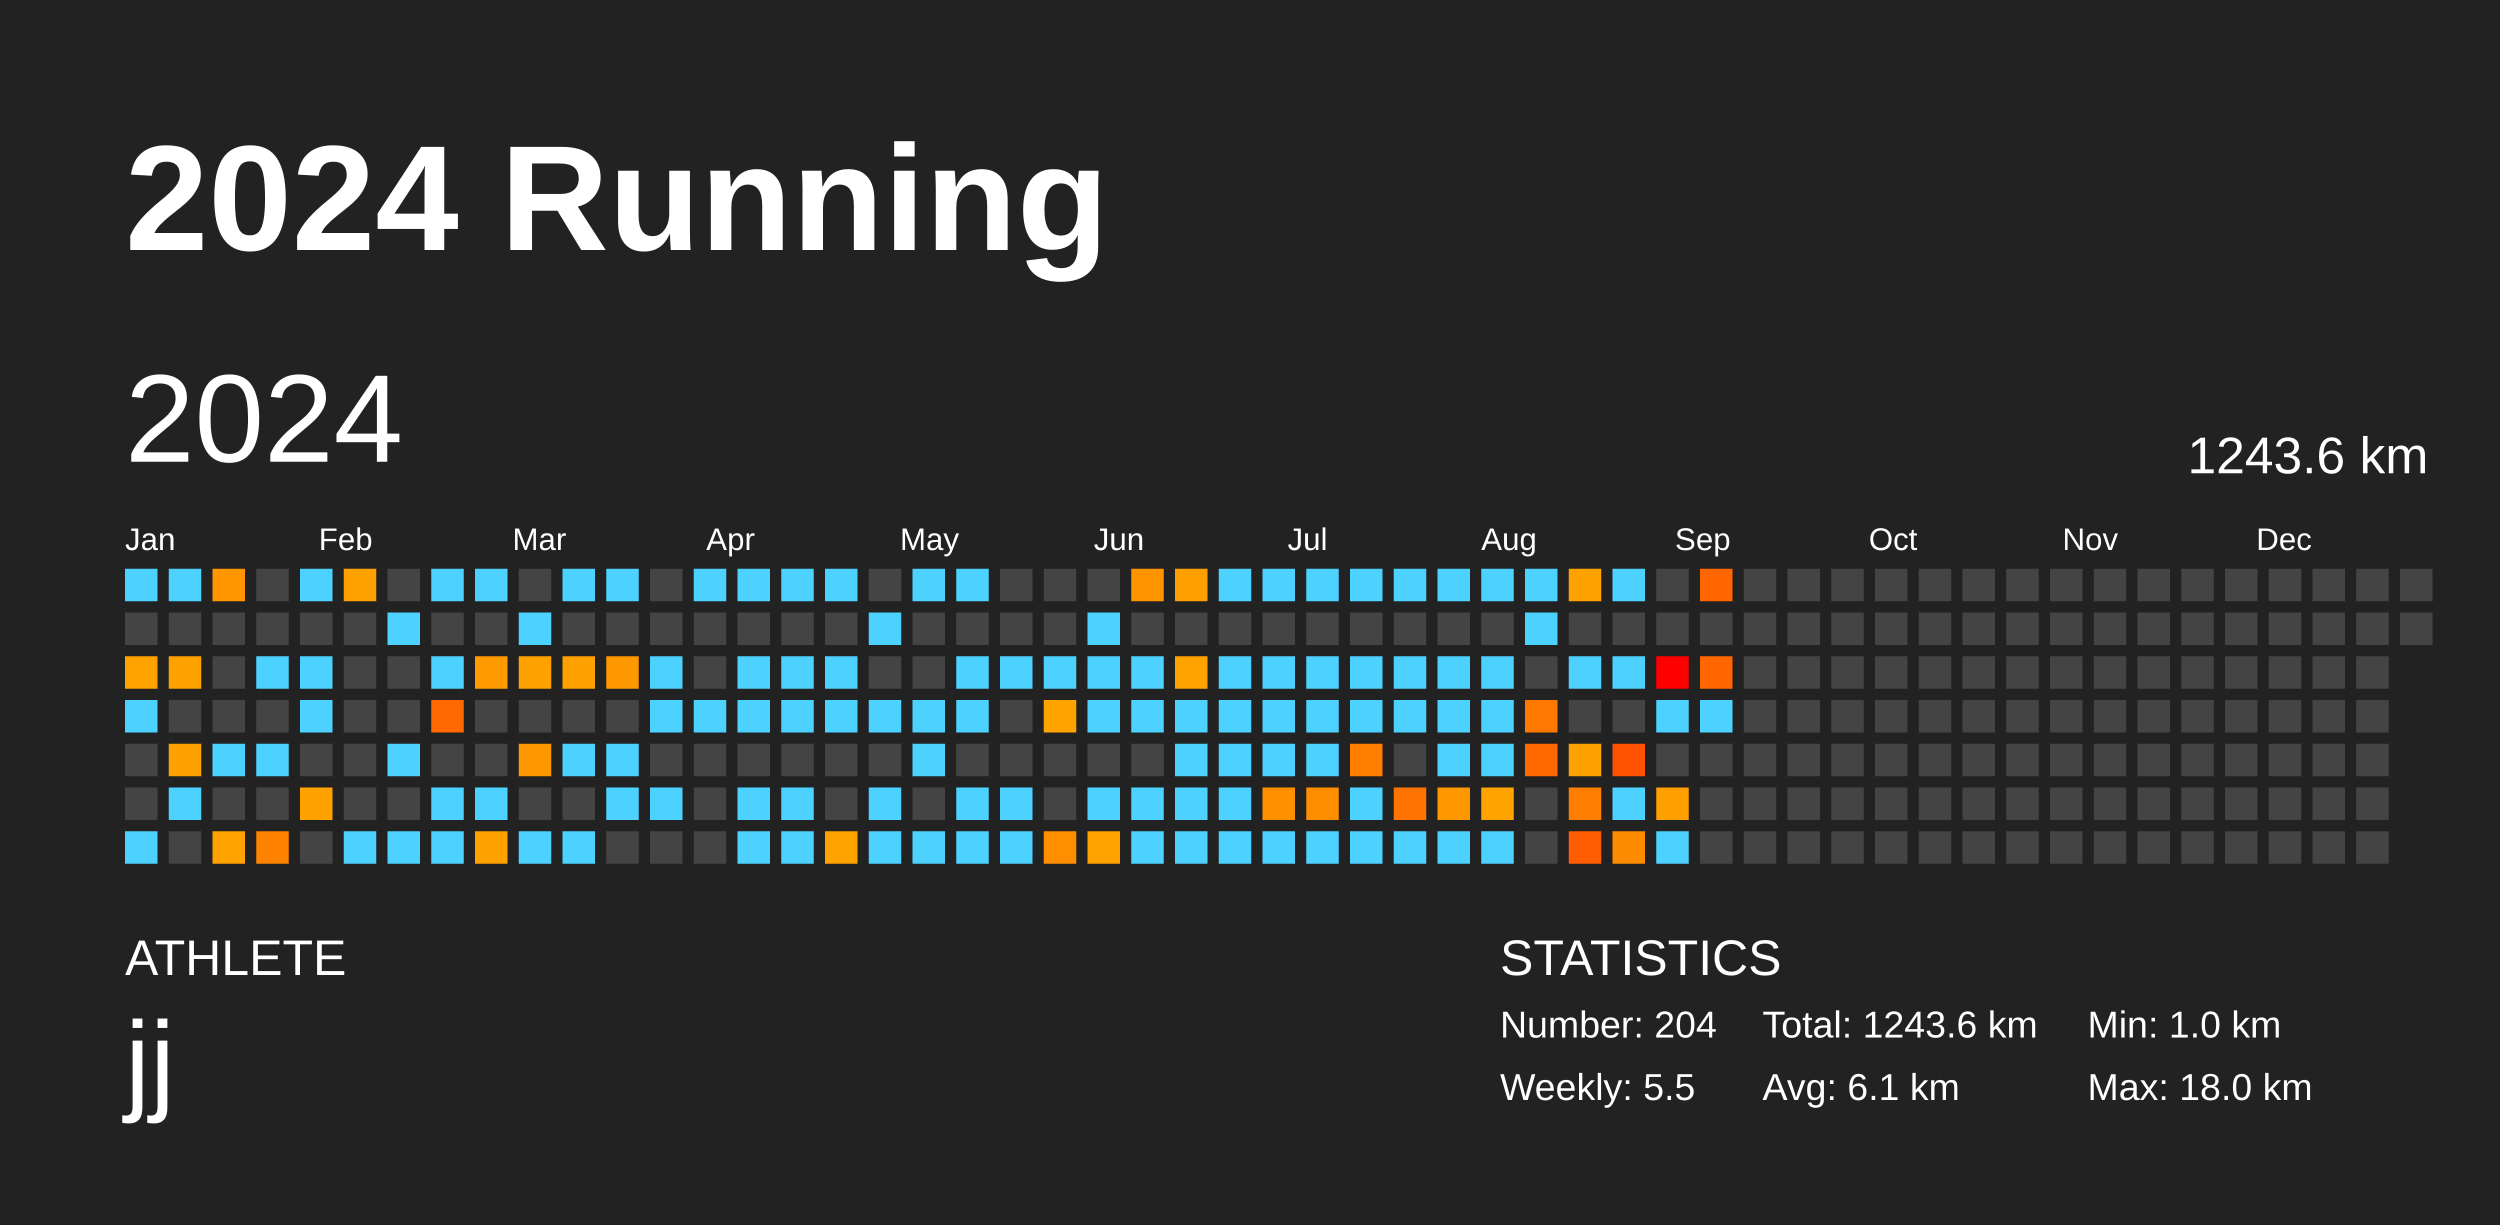
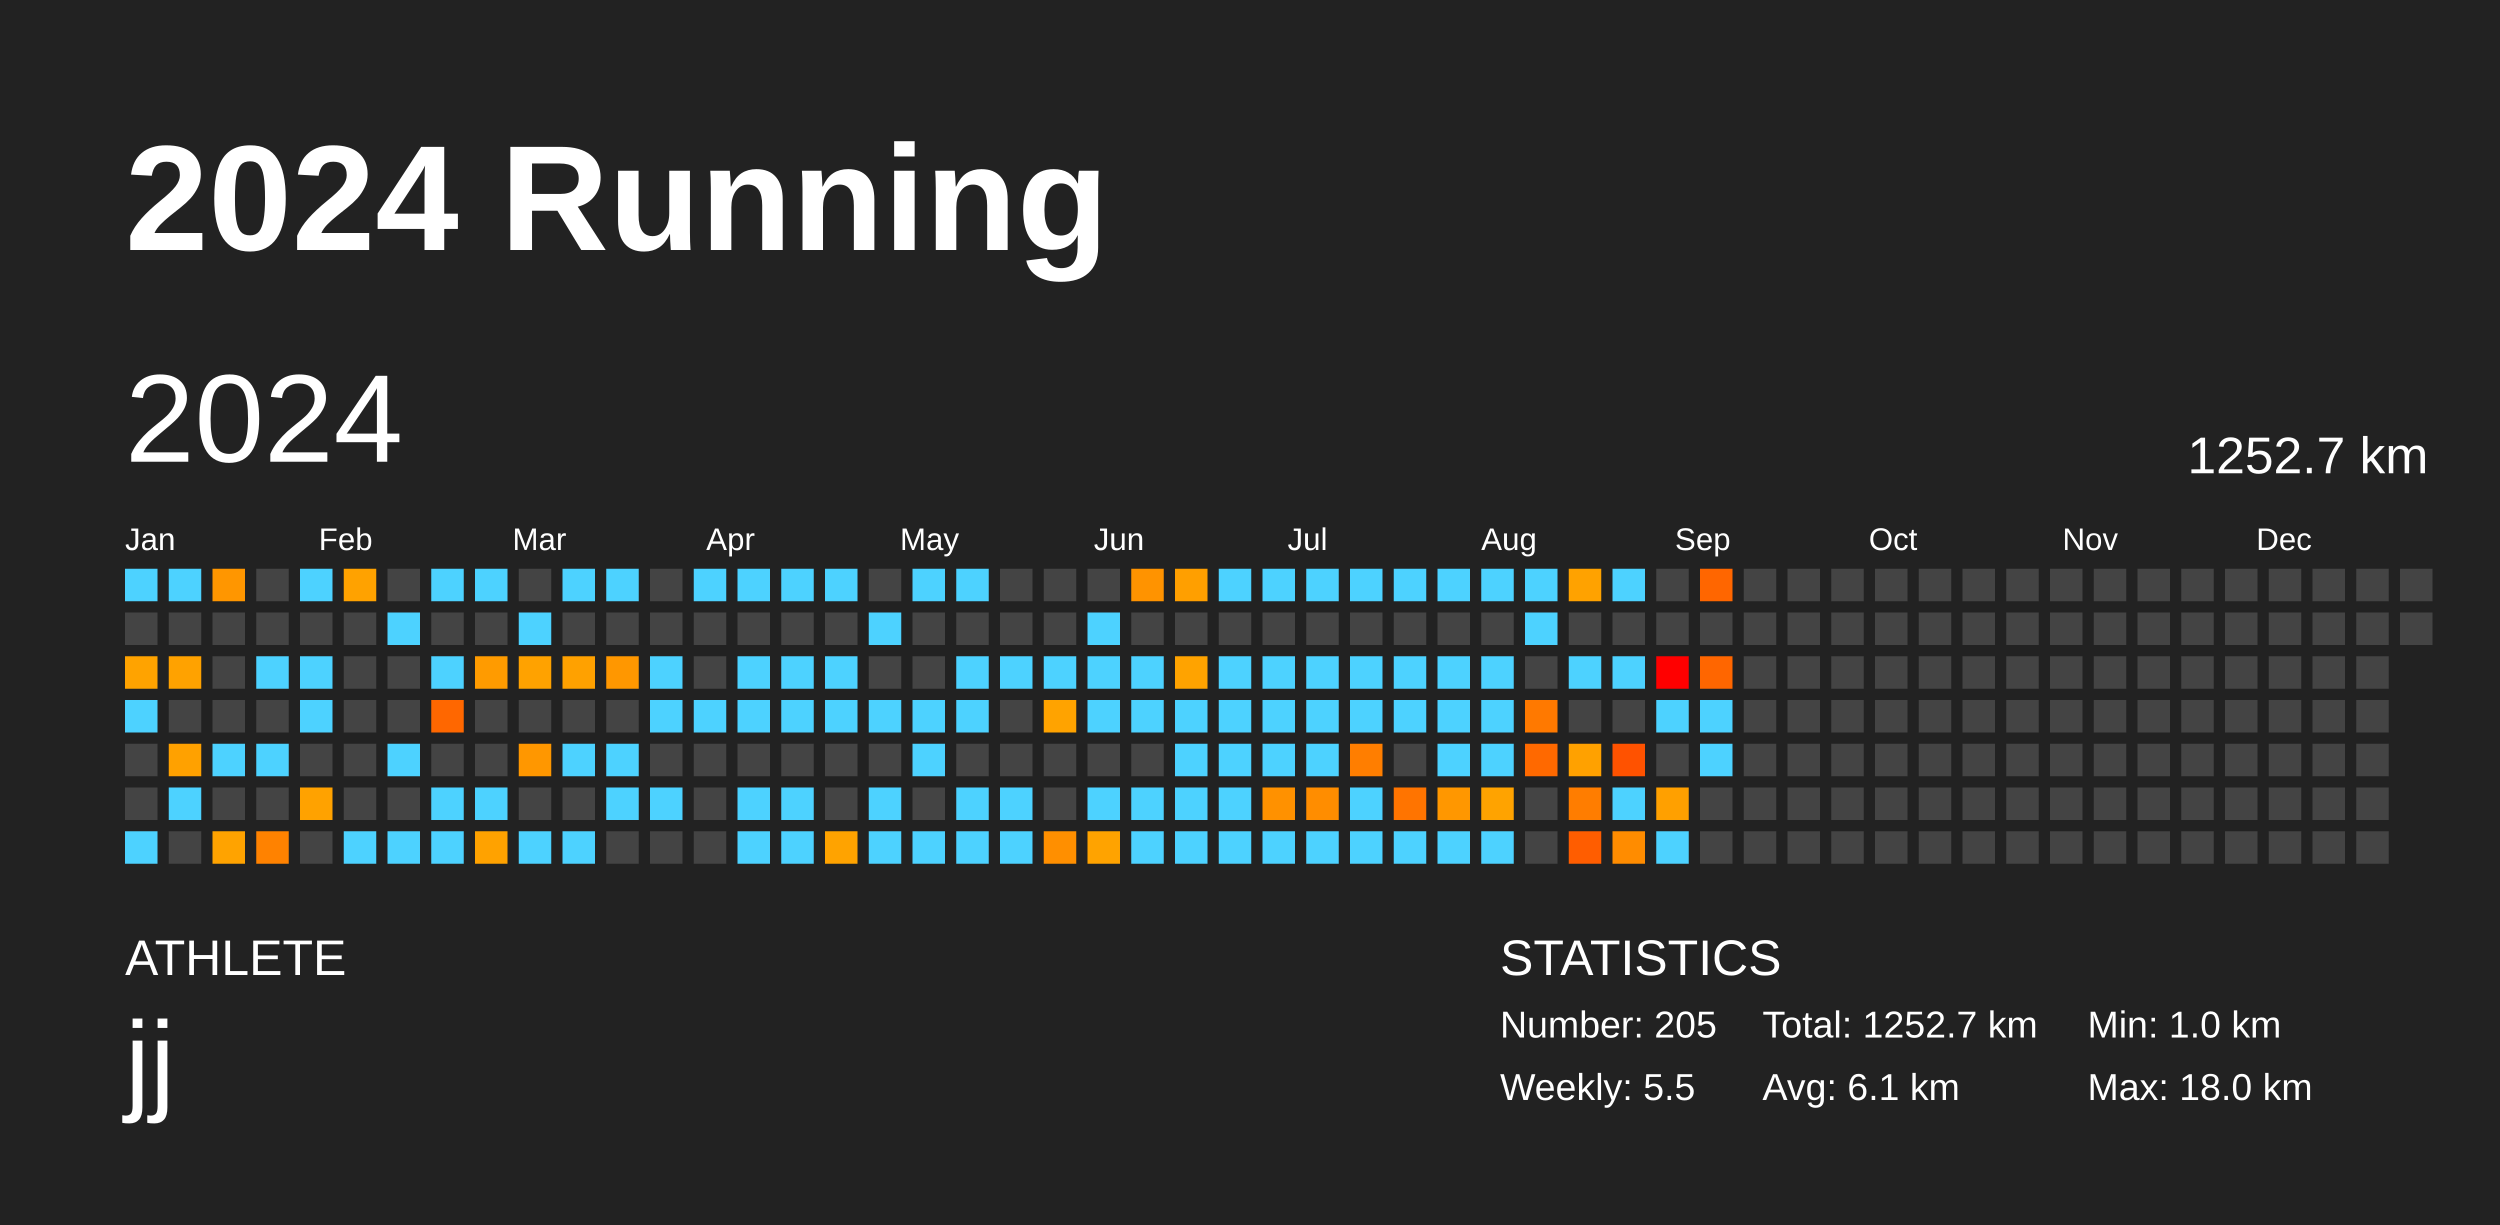
<svg xmlns="http://www.w3.org/2000/svg" baseProfile="full" height="98mm" version="1.1" viewBox="0,0,200,98" width="200mm">
  <defs />
  <rect fill="#222222" height="98" width="200" x="0" y="0" />
  <text fill="#FFFFFF" style="font-size:12px; font-family:Arial; font-weight:bold;" x="10" y="20">2024 Running</text>
  <text fill="#FFFFFF" style="font-size:4px; font-family:Arial" x="10" y="78">ATHLETE</text>
  <text fill="#FFFFFF" style="font-size:9px; font-family:Arial" x="10" y="88">jj</text>
  <text fill="#FFFFFF" style="font-size:4px; font-family:Arial" x="120" y="78">STATISTICS</text>
-   <text fill="#FFFFFF" style="font-size:3px; font-family:Arial" x="120" y="83">Number: 204</text>
+   <text fill="#FFFFFF" style="font-size:3px; font-family:Arial" x="120" y="83">Number: 205</text>
  <text fill="#FFFFFF" style="font-size:3px; font-family:Arial" x="120" y="88">Weekly: 5.5</text>
-   <text fill="#FFFFFF" style="font-size:3px; font-family:Arial" x="141" y="83">Total: 1243.6 km</text>
+   <text fill="#FFFFFF" style="font-size:3px; font-family:Arial" x="141" y="83">Total: 1252.7 km</text>
  <text fill="#FFFFFF" style="font-size:3px; font-family:Arial" x="141" y="88">Avg: 6.1 km</text>
  <text fill="#FFFFFF" style="font-size:3px; font-family:Arial" x="167" y="83">Min: 1.0 km</text>
  <text fill="#FFFFFF" style="font-size:3px; font-family:Arial" x="167" y="88">Max: 18.0 km</text>
  <text dominant-baseline="hanging" fill="#FFFFFF" style="font-size:10.0px; font-family:Arial;" x="10" y="30">2024</text>
-   <text dominant-baseline="hanging" fill="#FFFFFF" style="font-size:4.125px; font-family:Arial;" x="175" y="35">1243.6 km</text>
+   <text dominant-baseline="hanging" fill="#FFFFFF" style="font-size:4.125px; font-family:Arial;" x="175" y="35">1252.7 km</text>
  <text fill="#FFFFFF" style="font-size:2.5px; font-family:Arial" x="10.0" y="44">Jan</text>
  <text fill="#FFFFFF" style="font-size:2.5px; font-family:Arial" x="25.5" y="44">Feb</text>
  <text fill="#FFFFFF" style="font-size:2.5px; font-family:Arial" x="41.0" y="44">Mar</text>
  <text fill="#FFFFFF" style="font-size:2.5px; font-family:Arial" x="56.5" y="44">Apr</text>
  <text fill="#FFFFFF" style="font-size:2.5px; font-family:Arial" x="72.0" y="44">May</text>
  <text fill="#FFFFFF" style="font-size:2.5px; font-family:Arial" x="87.5" y="44">Jun</text>
  <text fill="#FFFFFF" style="font-size:2.5px; font-family:Arial" x="103.0" y="44">Jul</text>
  <text fill="#FFFFFF" style="font-size:2.5px; font-family:Arial" x="118.5" y="44">Aug</text>
  <text fill="#FFFFFF" style="font-size:2.5px; font-family:Arial" x="134.0" y="44">Sep</text>
  <text fill="#FFFFFF" style="font-size:2.5px; font-family:Arial" x="149.5" y="44">Oct</text>
  <text fill="#FFFFFF" style="font-size:2.5px; font-family:Arial" x="165.0" y="44">Nov</text>
  <text fill="#FFFFFF" style="font-size:2.5px; font-family:Arial" x="180.5" y="44">Dec</text>
  <rect fill="#4dd2ff" height="2.6" width="2.6" x="10.0" y="45.5" />
  <rect fill="#444444" height="2.6" width="2.6" x="10.0" y="49.0" />
  <rect fill="#ffa300" height="2.6" width="2.6" x="10.0" y="52.5" />
  <rect fill="#4dd2ff" height="2.6" width="2.6" x="10.0" y="56.0" />
  <rect fill="#444444" height="2.6" width="2.6" x="10.0" y="59.5" />
  <rect fill="#444444" height="2.6" width="2.6" x="10.0" y="63.0" />
  <rect fill="#4dd2ff" height="2.6" width="2.6" x="10.0" y="66.5" />
  <rect fill="#4dd2ff" height="2.6" width="2.6" x="13.5" y="45.5" />
  <rect fill="#444444" height="2.6" width="2.6" x="13.5" y="49.0" />
  <rect fill="#ffa200" height="2.6" width="2.6" x="13.5" y="52.5" />
  <rect fill="#444444" height="2.6" width="2.6" x="13.5" y="56.0" />
  <rect fill="#ffa100" height="2.6" width="2.6" x="13.5" y="59.5" />
  <rect fill="#4dd2ff" height="2.6" width="2.6" x="13.5" y="63.0" />
  <rect fill="#444444" height="2.6" width="2.6" x="13.5" y="66.5" />
  <rect fill="#ff9600" height="2.6" width="2.6" x="17.0" y="45.5" />
  <rect fill="#444444" height="2.6" width="2.6" x="17.0" y="49.0" />
  <rect fill="#444444" height="2.6" width="2.6" x="17.0" y="52.5" />
  <rect fill="#444444" height="2.6" width="2.6" x="17.0" y="56.0" />
  <rect fill="#4dd2ff" height="2.6" width="2.6" x="17.0" y="59.5" />
  <rect fill="#444444" height="2.6" width="2.6" x="17.0" y="63.0" />
  <rect fill="#ffa300" height="2.6" width="2.6" x="17.0" y="66.5" />
  <rect fill="#444444" height="2.6" width="2.6" x="20.5" y="45.5" />
  <rect fill="#444444" height="2.6" width="2.6" x="20.5" y="49.0" />
  <rect fill="#4dd2ff" height="2.6" width="2.6" x="20.5" y="52.5" />
  <rect fill="#444444" height="2.6" width="2.6" x="20.5" y="56.0" />
  <rect fill="#4dd2ff" height="2.6" width="2.6" x="20.5" y="59.5" />
  <rect fill="#444444" height="2.6" width="2.6" x="20.5" y="63.0" />
  <rect fill="#ff8200" height="2.6" width="2.6" x="20.5" y="66.5" />
  <rect fill="#4dd2ff" height="2.6" width="2.6" x="24.0" y="45.5" />
  <rect fill="#444444" height="2.6" width="2.6" x="24.0" y="49.0" />
  <rect fill="#4dd2ff" height="2.6" width="2.6" x="24.0" y="52.5" />
  <rect fill="#4dd2ff" height="2.6" width="2.6" x="24.0" y="56.0" />
  <rect fill="#444444" height="2.6" width="2.6" x="24.0" y="59.5" />
  <rect fill="#ffa200" height="2.6" width="2.6" x="24.0" y="63.0" />
  <rect fill="#444444" height="2.6" width="2.6" x="24.0" y="66.5" />
  <rect fill="#ffa200" height="2.6" width="2.6" x="27.5" y="45.5" />
  <rect fill="#444444" height="2.6" width="2.6" x="27.5" y="49.0" />
  <rect fill="#444444" height="2.6" width="2.6" x="27.5" y="52.5" />
  <rect fill="#444444" height="2.6" width="2.6" x="27.5" y="56.0" />
  <rect fill="#444444" height="2.6" width="2.6" x="27.5" y="59.5" />
  <rect fill="#444444" height="2.6" width="2.6" x="27.5" y="63.0" />
  <rect fill="#4dd2ff" height="2.6" width="2.6" x="27.5" y="66.5" />
  <rect fill="#444444" height="2.6" width="2.6" x="31.0" y="45.5" />
  <rect fill="#4dd2ff" height="2.6" width="2.6" x="31.0" y="49.0" />
  <rect fill="#444444" height="2.6" width="2.6" x="31.0" y="52.5" />
  <rect fill="#444444" height="2.6" width="2.6" x="31.0" y="56.0" />
  <rect fill="#4dd2ff" height="2.6" width="2.6" x="31.0" y="59.5" />
  <rect fill="#444444" height="2.6" width="2.6" x="31.0" y="63.0" />
  <rect fill="#4dd2ff" height="2.6" width="2.6" x="31.0" y="66.5" />
  <rect fill="#4dd2ff" height="2.6" width="2.6" x="34.5" y="45.5" />
  <rect fill="#444444" height="2.6" width="2.6" x="34.5" y="49.0" />
  <rect fill="#4dd2ff" height="2.6" width="2.6" x="34.5" y="52.5" />
  <rect fill="#ff6700" height="2.6" width="2.6" x="34.5" y="56.0" />
  <rect fill="#444444" height="2.6" width="2.6" x="34.5" y="59.5" />
  <rect fill="#4dd2ff" height="2.6" width="2.6" x="34.5" y="63.0" />
  <rect fill="#4dd2ff" height="2.6" width="2.6" x="34.5" y="66.5" />
  <rect fill="#4dd2ff" height="2.6" width="2.6" x="38.0" y="45.5" />
  <rect fill="#444444" height="2.6" width="2.6" x="38.0" y="49.0" />
  <rect fill="#ff9b00" height="2.6" width="2.6" x="38.0" y="52.5" />
  <rect fill="#444444" height="2.6" width="2.6" x="38.0" y="56.0" />
  <rect fill="#444444" height="2.6" width="2.6" x="38.0" y="59.5" />
  <rect fill="#4dd2ff" height="2.6" width="2.6" x="38.0" y="63.0" />
  <rect fill="#ffa200" height="2.6" width="2.6" x="38.0" y="66.5" />
  <rect fill="#444444" height="2.6" width="2.6" x="41.5" y="45.5" />
  <rect fill="#4dd2ff" height="2.6" width="2.6" x="41.5" y="49.0" />
  <rect fill="#ffa200" height="2.6" width="2.6" x="41.5" y="52.5" />
  <rect fill="#444444" height="2.6" width="2.6" x="41.5" y="56.0" />
  <rect fill="#ff9700" height="2.6" width="2.6" x="41.5" y="59.5" />
  <rect fill="#444444" height="2.6" width="2.6" x="41.5" y="63.0" />
  <rect fill="#4dd2ff" height="2.6" width="2.6" x="41.5" y="66.5" />
  <rect fill="#4dd2ff" height="2.6" width="2.6" x="45.0" y="45.5" />
  <rect fill="#444444" height="2.6" width="2.6" x="45.0" y="49.0" />
  <rect fill="#ffa100" height="2.6" width="2.6" x="45.0" y="52.5" />
  <rect fill="#444444" height="2.6" width="2.6" x="45.0" y="56.0" />
  <rect fill="#4dd2ff" height="2.6" width="2.6" x="45.0" y="59.5" />
  <rect fill="#444444" height="2.6" width="2.6" x="45.0" y="63.0" />
  <rect fill="#4dd2ff" height="2.6" width="2.6" x="45.0" y="66.5" />
  <rect fill="#4dd2ff" height="2.6" width="2.6" x="48.5" y="45.5" />
  <rect fill="#444444" height="2.6" width="2.6" x="48.5" y="49.0" />
  <rect fill="#ff9700" height="2.6" width="2.6" x="48.5" y="52.5" />
  <rect fill="#444444" height="2.6" width="2.6" x="48.5" y="56.0" />
  <rect fill="#4dd2ff" height="2.6" width="2.6" x="48.5" y="59.5" />
  <rect fill="#4dd2ff" height="2.6" width="2.6" x="48.5" y="63.0" />
  <rect fill="#444444" height="2.6" width="2.6" x="48.5" y="66.5" />
  <rect fill="#444444" height="2.6" width="2.6" x="52.0" y="45.5" />
  <rect fill="#444444" height="2.6" width="2.6" x="52.0" y="49.0" />
  <rect fill="#4dd2ff" height="2.6" width="2.6" x="52.0" y="52.5" />
  <rect fill="#4dd2ff" height="2.6" width="2.6" x="52.0" y="56.0" />
  <rect fill="#444444" height="2.6" width="2.6" x="52.0" y="59.5" />
  <rect fill="#4dd2ff" height="2.6" width="2.6" x="52.0" y="63.0" />
  <rect fill="#444444" height="2.6" width="2.6" x="52.0" y="66.5" />
  <rect fill="#4dd2ff" height="2.6" width="2.6" x="55.5" y="45.5" />
  <rect fill="#444444" height="2.6" width="2.6" x="55.5" y="49.0" />
  <rect fill="#444444" height="2.6" width="2.6" x="55.5" y="52.5" />
  <rect fill="#4dd2ff" height="2.6" width="2.6" x="55.5" y="56.0" />
  <rect fill="#444444" height="2.6" width="2.6" x="55.5" y="59.5" />
  <rect fill="#444444" height="2.6" width="2.6" x="55.5" y="63.0" />
  <rect fill="#444444" height="2.6" width="2.6" x="55.5" y="66.5" />
  <rect fill="#4dd2ff" height="2.6" width="2.6" x="59.0" y="45.5" />
  <rect fill="#444444" height="2.6" width="2.6" x="59.0" y="49.0" />
  <rect fill="#4dd2ff" height="2.6" width="2.6" x="59.0" y="52.5" />
  <rect fill="#4dd2ff" height="2.6" width="2.6" x="59.0" y="56.0" />
  <rect fill="#444444" height="2.6" width="2.6" x="59.0" y="59.5" />
  <rect fill="#4dd2ff" height="2.6" width="2.6" x="59.0" y="63.0" />
  <rect fill="#4dd2ff" height="2.6" width="2.6" x="59.0" y="66.5" />
  <rect fill="#4dd2ff" height="2.6" width="2.6" x="62.5" y="45.5" />
  <rect fill="#444444" height="2.6" width="2.6" x="62.5" y="49.0" />
  <rect fill="#4dd2ff" height="2.6" width="2.6" x="62.5" y="52.5" />
  <rect fill="#4dd2ff" height="2.6" width="2.6" x="62.5" y="56.0" />
  <rect fill="#444444" height="2.6" width="2.6" x="62.5" y="59.5" />
  <rect fill="#4dd2ff" height="2.6" width="2.6" x="62.5" y="63.0" />
  <rect fill="#4dd2ff" height="2.6" width="2.6" x="62.5" y="66.5" />
  <rect fill="#4dd2ff" height="2.6" width="2.6" x="66.0" y="45.5" />
  <rect fill="#444444" height="2.6" width="2.6" x="66.0" y="49.0" />
  <rect fill="#4dd2ff" height="2.6" width="2.6" x="66.0" y="52.5" />
  <rect fill="#4dd2ff" height="2.6" width="2.6" x="66.0" y="56.0" />
  <rect fill="#444444" height="2.6" width="2.6" x="66.0" y="59.5" />
  <rect fill="#444444" height="2.6" width="2.6" x="66.0" y="63.0" />
  <rect fill="#ffa300" height="2.6" width="2.6" x="66.0" y="66.5" />
  <rect fill="#444444" height="2.6" width="2.6" x="69.5" y="45.5" />
  <rect fill="#4dd2ff" height="2.6" width="2.6" x="69.5" y="49.0" />
  <rect fill="#444444" height="2.6" width="2.6" x="69.5" y="52.5" />
  <rect fill="#4dd2ff" height="2.6" width="2.6" x="69.5" y="56.0" />
  <rect fill="#444444" height="2.6" width="2.6" x="69.5" y="59.5" />
  <rect fill="#4dd2ff" height="2.6" width="2.6" x="69.5" y="63.0" />
  <rect fill="#4dd2ff" height="2.6" width="2.6" x="69.5" y="66.5" />
  <rect fill="#4dd2ff" height="2.6" width="2.6" x="73.0" y="45.5" />
  <rect fill="#444444" height="2.6" width="2.6" x="73.0" y="49.0" />
  <rect fill="#444444" height="2.6" width="2.6" x="73.0" y="52.5" />
  <rect fill="#4dd2ff" height="2.6" width="2.6" x="73.0" y="56.0" />
  <rect fill="#4dd2ff" height="2.6" width="2.6" x="73.0" y="59.5" />
  <rect fill="#444444" height="2.6" width="2.6" x="73.0" y="63.0" />
  <rect fill="#4dd2ff" height="2.6" width="2.6" x="73.0" y="66.5" />
  <rect fill="#4dd2ff" height="2.6" width="2.6" x="76.5" y="45.5" />
  <rect fill="#444444" height="2.6" width="2.6" x="76.5" y="49.0" />
  <rect fill="#4dd2ff" height="2.6" width="2.6" x="76.5" y="52.5" />
  <rect fill="#4dd2ff" height="2.6" width="2.6" x="76.5" y="56.0" />
  <rect fill="#444444" height="2.6" width="2.6" x="76.5" y="59.5" />
  <rect fill="#4dd2ff" height="2.6" width="2.6" x="76.5" y="63.0" />
  <rect fill="#4dd2ff" height="2.6" width="2.6" x="76.5" y="66.5" />
  <rect fill="#444444" height="2.6" width="2.6" x="80.0" y="45.5" />
  <rect fill="#444444" height="2.6" width="2.6" x="80.0" y="49.0" />
  <rect fill="#4dd2ff" height="2.6" width="2.6" x="80.0" y="52.5" />
  <rect fill="#444444" height="2.6" width="2.6" x="80.0" y="56.0" />
  <rect fill="#444444" height="2.6" width="2.6" x="80.0" y="59.5" />
  <rect fill="#4dd2ff" height="2.6" width="2.6" x="80.0" y="63.0" />
  <rect fill="#4dd2ff" height="2.6" width="2.6" x="80.0" y="66.5" />
  <rect fill="#444444" height="2.6" width="2.6" x="83.5" y="45.5" />
  <rect fill="#444444" height="2.6" width="2.6" x="83.5" y="49.0" />
  <rect fill="#4dd2ff" height="2.6" width="2.6" x="83.5" y="52.5" />
  <rect fill="#ffa300" height="2.6" width="2.6" x="83.5" y="56.0" />
  <rect fill="#444444" height="2.6" width="2.6" x="83.5" y="59.5" />
  <rect fill="#444444" height="2.6" width="2.6" x="83.5" y="63.0" />
  <rect fill="#ff8f00" height="2.6" width="2.6" x="83.5" y="66.5" />
  <rect fill="#444444" height="2.6" width="2.6" x="87.0" y="45.5" />
  <rect fill="#4dd2ff" height="2.6" width="2.6" x="87.0" y="49.0" />
  <rect fill="#4dd2ff" height="2.6" width="2.6" x="87.0" y="52.5" />
  <rect fill="#4dd2ff" height="2.6" width="2.6" x="87.0" y="56.0" />
  <rect fill="#444444" height="2.6" width="2.6" x="87.0" y="59.5" />
  <rect fill="#4dd2ff" height="2.6" width="2.6" x="87.0" y="63.0" />
  <rect fill="#ffa300" height="2.6" width="2.6" x="87.0" y="66.5" />
  <rect fill="#ff9300" height="2.6" width="2.6" x="90.5" y="45.5" />
  <rect fill="#444444" height="2.6" width="2.6" x="90.5" y="49.0" />
  <rect fill="#4dd2ff" height="2.6" width="2.6" x="90.5" y="52.5" />
  <rect fill="#4dd2ff" height="2.6" width="2.6" x="90.5" y="56.0" />
  <rect fill="#444444" height="2.6" width="2.6" x="90.5" y="59.5" />
  <rect fill="#4dd2ff" height="2.6" width="2.6" x="90.5" y="63.0" />
  <rect fill="#4dd2ff" height="2.6" width="2.6" x="90.5" y="66.5" />
  <rect fill="#ff9f00" height="2.6" width="2.6" x="94.0" y="45.5" />
  <rect fill="#444444" height="2.6" width="2.6" x="94.0" y="49.0" />
  <rect fill="#ffa300" height="2.6" width="2.6" x="94.0" y="52.5" />
  <rect fill="#4dd2ff" height="2.6" width="2.6" x="94.0" y="56.0" />
  <rect fill="#4dd2ff" height="2.6" width="2.6" x="94.0" y="59.5" />
  <rect fill="#4dd2ff" height="2.6" width="2.6" x="94.0" y="63.0" />
  <rect fill="#4dd2ff" height="2.6" width="2.6" x="94.0" y="66.5" />
  <rect fill="#4dd2ff" height="2.6" width="2.6" x="97.5" y="45.5" />
  <rect fill="#444444" height="2.6" width="2.6" x="97.5" y="49.0" />
  <rect fill="#4dd2ff" height="2.6" width="2.6" x="97.5" y="52.5" />
  <rect fill="#4dd2ff" height="2.6" width="2.6" x="97.5" y="56.0" />
  <rect fill="#4dd2ff" height="2.6" width="2.6" x="97.5" y="59.5" />
  <rect fill="#4dd2ff" height="2.6" width="2.6" x="97.5" y="63.0" />
  <rect fill="#4dd2ff" height="2.6" width="2.6" x="97.5" y="66.5" />
  <rect fill="#4dd2ff" height="2.6" width="2.6" x="101.0" y="45.5" />
  <rect fill="#444444" height="2.6" width="2.6" x="101.0" y="49.0" />
  <rect fill="#4dd2ff" height="2.6" width="2.6" x="101.0" y="52.5" />
  <rect fill="#4dd2ff" height="2.6" width="2.6" x="101.0" y="56.0" />
  <rect fill="#4dd2ff" height="2.6" width="2.6" x="101.0" y="59.5" />
  <rect fill="#ff9100" height="2.6" width="2.6" x="101.0" y="63.0" />
  <rect fill="#4dd2ff" height="2.6" width="2.6" x="101.0" y="66.5" />
  <rect fill="#4dd2ff" height="2.6" width="2.6" x="104.5" y="45.5" />
  <rect fill="#444444" height="2.6" width="2.6" x="104.5" y="49.0" />
  <rect fill="#4dd2ff" height="2.6" width="2.6" x="104.5" y="52.5" />
  <rect fill="#4dd2ff" height="2.6" width="2.6" x="104.5" y="56.0" />
  <rect fill="#4dd2ff" height="2.6" width="2.6" x="104.5" y="59.5" />
  <rect fill="#ff8d00" height="2.6" width="2.6" x="104.5" y="63.0" />
  <rect fill="#4dd2ff" height="2.6" width="2.6" x="104.5" y="66.5" />
  <rect fill="#4dd2ff" height="2.6" width="2.6" x="108.0" y="45.5" />
  <rect fill="#444444" height="2.6" width="2.6" x="108.0" y="49.0" />
  <rect fill="#4dd2ff" height="2.6" width="2.6" x="108.0" y="52.5" />
  <rect fill="#4dd2ff" height="2.6" width="2.6" x="108.0" y="56.0" />
  <rect fill="#ff7e00" height="2.6" width="2.6" x="108.0" y="59.5" />
  <rect fill="#4dd2ff" height="2.6" width="2.6" x="108.0" y="63.0" />
  <rect fill="#4dd2ff" height="2.6" width="2.6" x="108.0" y="66.5" />
  <rect fill="#4dd2ff" height="2.6" width="2.6" x="111.5" y="45.5" />
  <rect fill="#444444" height="2.6" width="2.6" x="111.5" y="49.0" />
  <rect fill="#4dd2ff" height="2.6" width="2.6" x="111.5" y="52.5" />
  <rect fill="#4dd2ff" height="2.6" width="2.6" x="111.5" y="56.0" />
  <rect fill="#444444" height="2.6" width="2.6" x="111.5" y="59.5" />
  <rect fill="#ff7400" height="2.6" width="2.6" x="111.5" y="63.0" />
  <rect fill="#4dd2ff" height="2.6" width="2.6" x="111.5" y="66.5" />
  <rect fill="#4dd2ff" height="2.6" width="2.6" x="115.0" y="45.5" />
  <rect fill="#444444" height="2.6" width="2.6" x="115.0" y="49.0" />
  <rect fill="#4dd2ff" height="2.6" width="2.6" x="115.0" y="52.5" />
  <rect fill="#4dd2ff" height="2.6" width="2.6" x="115.0" y="56.0" />
  <rect fill="#4dd2ff" height="2.6" width="2.6" x="115.0" y="59.5" />
  <rect fill="#ff9700" height="2.6" width="2.6" x="115.0" y="63.0" />
  <rect fill="#4dd2ff" height="2.6" width="2.6" x="115.0" y="66.5" />
  <rect fill="#4dd2ff" height="2.6" width="2.6" x="118.5" y="45.5" />
  <rect fill="#444444" height="2.6" width="2.6" x="118.5" y="49.0" />
  <rect fill="#4dd2ff" height="2.6" width="2.6" x="118.5" y="52.5" />
  <rect fill="#4dd2ff" height="2.6" width="2.6" x="118.5" y="56.0" />
  <rect fill="#4dd2ff" height="2.6" width="2.6" x="118.5" y="59.5" />
  <rect fill="#ffa300" height="2.6" width="2.6" x="118.5" y="63.0" />
  <rect fill="#4dd2ff" height="2.6" width="2.6" x="118.5" y="66.5" />
  <rect fill="#4dd2ff" height="2.6" width="2.6" x="122.0" y="45.5" />
  <rect fill="#4dd2ff" height="2.6" width="2.6" x="122.0" y="49.0" />
  <rect fill="#444444" height="2.6" width="2.6" x="122.0" y="52.5" />
  <rect fill="#ff7900" height="2.6" width="2.6" x="122.0" y="56.0" />
  <rect fill="#ff6900" height="2.6" width="2.6" x="122.0" y="59.5" />
  <rect fill="#444444" height="2.6" width="2.6" x="122.0" y="63.0" />
  <rect fill="#444444" height="2.6" width="2.6" x="122.0" y="66.5" />
  <rect fill="#ffa200" height="2.6" width="2.6" x="125.5" y="45.5" />
  <rect fill="#444444" height="2.6" width="2.6" x="125.5" y="49.0" />
  <rect fill="#4dd2ff" height="2.6" width="2.6" x="125.5" y="52.5" />
  <rect fill="#444444" height="2.6" width="2.6" x="125.5" y="56.0" />
  <rect fill="#ffa100" height="2.6" width="2.6" x="125.5" y="59.5" />
  <rect fill="#ff7d00" height="2.6" width="2.6" x="125.5" y="63.0" />
  <rect fill="#ff5d00" height="2.6" width="2.6" x="125.5" y="66.5" />
  <rect fill="#4dd2ff" height="2.6" width="2.6" x="129.0" y="45.5" />
  <rect fill="#444444" height="2.6" width="2.6" x="129.0" y="49.0" />
  <rect fill="#4dd2ff" height="2.6" width="2.6" x="129.0" y="52.5" />
  <rect fill="#444444" height="2.6" width="2.6" x="129.0" y="56.0" />
  <rect fill="#ff5200" height="2.6" width="2.6" x="129.0" y="59.5" />
  <rect fill="#4dd2ff" height="2.6" width="2.6" x="129.0" y="63.0" />
  <rect fill="#ff8c00" height="2.6" width="2.6" x="129.0" y="66.5" />
  <rect fill="#444444" height="2.6" width="2.6" x="132.5" y="45.5" />
  <rect fill="#444444" height="2.6" width="2.6" x="132.5" y="49.0" />
  <rect fill="red" height="2.6" width="2.6" x="132.5" y="52.5" />
  <rect fill="#4dd2ff" height="2.6" width="2.6" x="132.5" y="56.0" />
  <rect fill="#444444" height="2.6" width="2.6" x="132.5" y="59.5" />
  <rect fill="#ffa000" height="2.6" width="2.6" x="132.5" y="63.0" />
  <rect fill="#4dd2ff" height="2.6" width="2.6" x="132.5" y="66.5" />
  <rect fill="#ff6600" height="2.6" width="2.6" x="136.0" y="45.5" />
  <rect fill="#444444" height="2.6" width="2.6" x="136.0" y="49.0" />
  <rect fill="#ff6600" height="2.6" width="2.6" x="136.0" y="52.5" />
  <rect fill="#4dd2ff" height="2.6" width="2.6" x="136.0" y="56.0" />
-   <rect fill="#444444" height="2.6" width="2.6" x="136.0" y="59.5" />
+   <rect fill="#4dd2ff" height="2.6" width="2.6" x="136.0" y="59.5" />
  <rect fill="#444444" height="2.6" width="2.6" x="136.0" y="63.0" />
  <rect fill="#444444" height="2.6" width="2.6" x="136.0" y="66.5" />
  <rect fill="#444444" height="2.6" width="2.6" x="139.5" y="45.5" />
  <rect fill="#444444" height="2.6" width="2.6" x="139.5" y="49.0" />
  <rect fill="#444444" height="2.6" width="2.6" x="139.5" y="52.5" />
  <rect fill="#444444" height="2.6" width="2.6" x="139.5" y="56.0" />
  <rect fill="#444444" height="2.6" width="2.6" x="139.5" y="59.5" />
  <rect fill="#444444" height="2.6" width="2.6" x="139.5" y="63.0" />
  <rect fill="#444444" height="2.6" width="2.6" x="139.5" y="66.5" />
  <rect fill="#444444" height="2.6" width="2.6" x="143.0" y="45.5" />
  <rect fill="#444444" height="2.6" width="2.6" x="143.0" y="49.0" />
  <rect fill="#444444" height="2.6" width="2.6" x="143.0" y="52.5" />
  <rect fill="#444444" height="2.6" width="2.6" x="143.0" y="56.0" />
  <rect fill="#444444" height="2.6" width="2.6" x="143.0" y="59.5" />
  <rect fill="#444444" height="2.6" width="2.6" x="143.0" y="63.0" />
  <rect fill="#444444" height="2.6" width="2.6" x="143.0" y="66.5" />
  <rect fill="#444444" height="2.6" width="2.6" x="146.5" y="45.5" />
  <rect fill="#444444" height="2.6" width="2.6" x="146.5" y="49.0" />
  <rect fill="#444444" height="2.6" width="2.6" x="146.5" y="52.5" />
  <rect fill="#444444" height="2.6" width="2.6" x="146.5" y="56.0" />
  <rect fill="#444444" height="2.6" width="2.6" x="146.5" y="59.5" />
  <rect fill="#444444" height="2.6" width="2.6" x="146.5" y="63.0" />
  <rect fill="#444444" height="2.6" width="2.6" x="146.5" y="66.5" />
  <rect fill="#444444" height="2.6" width="2.6" x="150.0" y="45.5" />
  <rect fill="#444444" height="2.6" width="2.6" x="150.0" y="49.0" />
  <rect fill="#444444" height="2.6" width="2.6" x="150.0" y="52.5" />
  <rect fill="#444444" height="2.6" width="2.6" x="150.0" y="56.0" />
  <rect fill="#444444" height="2.6" width="2.6" x="150.0" y="59.5" />
  <rect fill="#444444" height="2.6" width="2.6" x="150.0" y="63.0" />
  <rect fill="#444444" height="2.6" width="2.6" x="150.0" y="66.5" />
  <rect fill="#444444" height="2.6" width="2.6" x="153.5" y="45.5" />
  <rect fill="#444444" height="2.6" width="2.6" x="153.5" y="49.0" />
  <rect fill="#444444" height="2.6" width="2.6" x="153.5" y="52.5" />
  <rect fill="#444444" height="2.6" width="2.6" x="153.5" y="56.0" />
  <rect fill="#444444" height="2.6" width="2.6" x="153.5" y="59.5" />
  <rect fill="#444444" height="2.6" width="2.6" x="153.5" y="63.0" />
  <rect fill="#444444" height="2.6" width="2.6" x="153.5" y="66.5" />
  <rect fill="#444444" height="2.6" width="2.6" x="157.0" y="45.5" />
  <rect fill="#444444" height="2.6" width="2.6" x="157.0" y="49.0" />
  <rect fill="#444444" height="2.6" width="2.6" x="157.0" y="52.5" />
  <rect fill="#444444" height="2.6" width="2.6" x="157.0" y="56.0" />
  <rect fill="#444444" height="2.6" width="2.6" x="157.0" y="59.5" />
  <rect fill="#444444" height="2.6" width="2.6" x="157.0" y="63.0" />
  <rect fill="#444444" height="2.6" width="2.6" x="157.0" y="66.5" />
  <rect fill="#444444" height="2.6" width="2.6" x="160.5" y="45.5" />
  <rect fill="#444444" height="2.6" width="2.6" x="160.5" y="49.0" />
  <rect fill="#444444" height="2.6" width="2.6" x="160.5" y="52.5" />
  <rect fill="#444444" height="2.6" width="2.6" x="160.5" y="56.0" />
  <rect fill="#444444" height="2.6" width="2.6" x="160.5" y="59.5" />
  <rect fill="#444444" height="2.6" width="2.6" x="160.5" y="63.0" />
  <rect fill="#444444" height="2.6" width="2.6" x="160.5" y="66.5" />
  <rect fill="#444444" height="2.6" width="2.6" x="164.0" y="45.5" />
  <rect fill="#444444" height="2.6" width="2.6" x="164.0" y="49.0" />
  <rect fill="#444444" height="2.6" width="2.6" x="164.0" y="52.5" />
  <rect fill="#444444" height="2.6" width="2.6" x="164.0" y="56.0" />
  <rect fill="#444444" height="2.6" width="2.6" x="164.0" y="59.5" />
  <rect fill="#444444" height="2.6" width="2.6" x="164.0" y="63.0" />
  <rect fill="#444444" height="2.6" width="2.6" x="164.0" y="66.5" />
  <rect fill="#444444" height="2.6" width="2.6" x="167.5" y="45.5" />
  <rect fill="#444444" height="2.6" width="2.6" x="167.5" y="49.0" />
  <rect fill="#444444" height="2.6" width="2.6" x="167.5" y="52.5" />
  <rect fill="#444444" height="2.6" width="2.6" x="167.5" y="56.0" />
  <rect fill="#444444" height="2.6" width="2.6" x="167.5" y="59.5" />
  <rect fill="#444444" height="2.6" width="2.6" x="167.5" y="63.0" />
  <rect fill="#444444" height="2.6" width="2.6" x="167.5" y="66.5" />
  <rect fill="#444444" height="2.6" width="2.6" x="171.0" y="45.5" />
  <rect fill="#444444" height="2.6" width="2.6" x="171.0" y="49.0" />
  <rect fill="#444444" height="2.6" width="2.6" x="171.0" y="52.5" />
  <rect fill="#444444" height="2.6" width="2.6" x="171.0" y="56.0" />
  <rect fill="#444444" height="2.6" width="2.6" x="171.0" y="59.5" />
  <rect fill="#444444" height="2.6" width="2.6" x="171.0" y="63.0" />
  <rect fill="#444444" height="2.6" width="2.6" x="171.0" y="66.5" />
  <rect fill="#444444" height="2.6" width="2.6" x="174.5" y="45.5" />
  <rect fill="#444444" height="2.6" width="2.6" x="174.5" y="49.0" />
  <rect fill="#444444" height="2.6" width="2.6" x="174.5" y="52.5" />
  <rect fill="#444444" height="2.6" width="2.6" x="174.5" y="56.0" />
  <rect fill="#444444" height="2.6" width="2.6" x="174.5" y="59.5" />
  <rect fill="#444444" height="2.6" width="2.6" x="174.5" y="63.0" />
  <rect fill="#444444" height="2.6" width="2.6" x="174.5" y="66.5" />
  <rect fill="#444444" height="2.6" width="2.6" x="178.0" y="45.5" />
  <rect fill="#444444" height="2.6" width="2.6" x="178.0" y="49.0" />
  <rect fill="#444444" height="2.6" width="2.6" x="178.0" y="52.5" />
  <rect fill="#444444" height="2.6" width="2.6" x="178.0" y="56.0" />
  <rect fill="#444444" height="2.6" width="2.6" x="178.0" y="59.5" />
  <rect fill="#444444" height="2.6" width="2.6" x="178.0" y="63.0" />
  <rect fill="#444444" height="2.6" width="2.6" x="178.0" y="66.5" />
  <rect fill="#444444" height="2.6" width="2.6" x="181.5" y="45.5" />
  <rect fill="#444444" height="2.6" width="2.6" x="181.5" y="49.0" />
  <rect fill="#444444" height="2.6" width="2.6" x="181.5" y="52.5" />
  <rect fill="#444444" height="2.6" width="2.6" x="181.5" y="56.0" />
  <rect fill="#444444" height="2.6" width="2.6" x="181.5" y="59.5" />
  <rect fill="#444444" height="2.6" width="2.6" x="181.5" y="63.0" />
  <rect fill="#444444" height="2.6" width="2.6" x="181.5" y="66.5" />
  <rect fill="#444444" height="2.6" width="2.6" x="185.0" y="45.5" />
  <rect fill="#444444" height="2.6" width="2.6" x="185.0" y="49.0" />
  <rect fill="#444444" height="2.6" width="2.6" x="185.0" y="52.5" />
  <rect fill="#444444" height="2.6" width="2.6" x="185.0" y="56.0" />
  <rect fill="#444444" height="2.6" width="2.6" x="185.0" y="59.5" />
  <rect fill="#444444" height="2.6" width="2.6" x="185.0" y="63.0" />
  <rect fill="#444444" height="2.6" width="2.6" x="185.0" y="66.5" />
  <rect fill="#444444" height="2.6" width="2.6" x="188.5" y="45.5" />
  <rect fill="#444444" height="2.6" width="2.6" x="188.5" y="49.0" />
  <rect fill="#444444" height="2.6" width="2.6" x="188.5" y="52.5" />
  <rect fill="#444444" height="2.6" width="2.6" x="188.5" y="56.0" />
  <rect fill="#444444" height="2.6" width="2.6" x="188.5" y="59.5" />
  <rect fill="#444444" height="2.6" width="2.6" x="188.5" y="63.0" />
  <rect fill="#444444" height="2.6" width="2.6" x="188.5" y="66.5" />
  <rect fill="#444444" height="2.6" width="2.6" x="192.0" y="45.5" />
  <rect fill="#444444" height="2.6" width="2.6" x="192.0" y="49.0" />
</svg>
